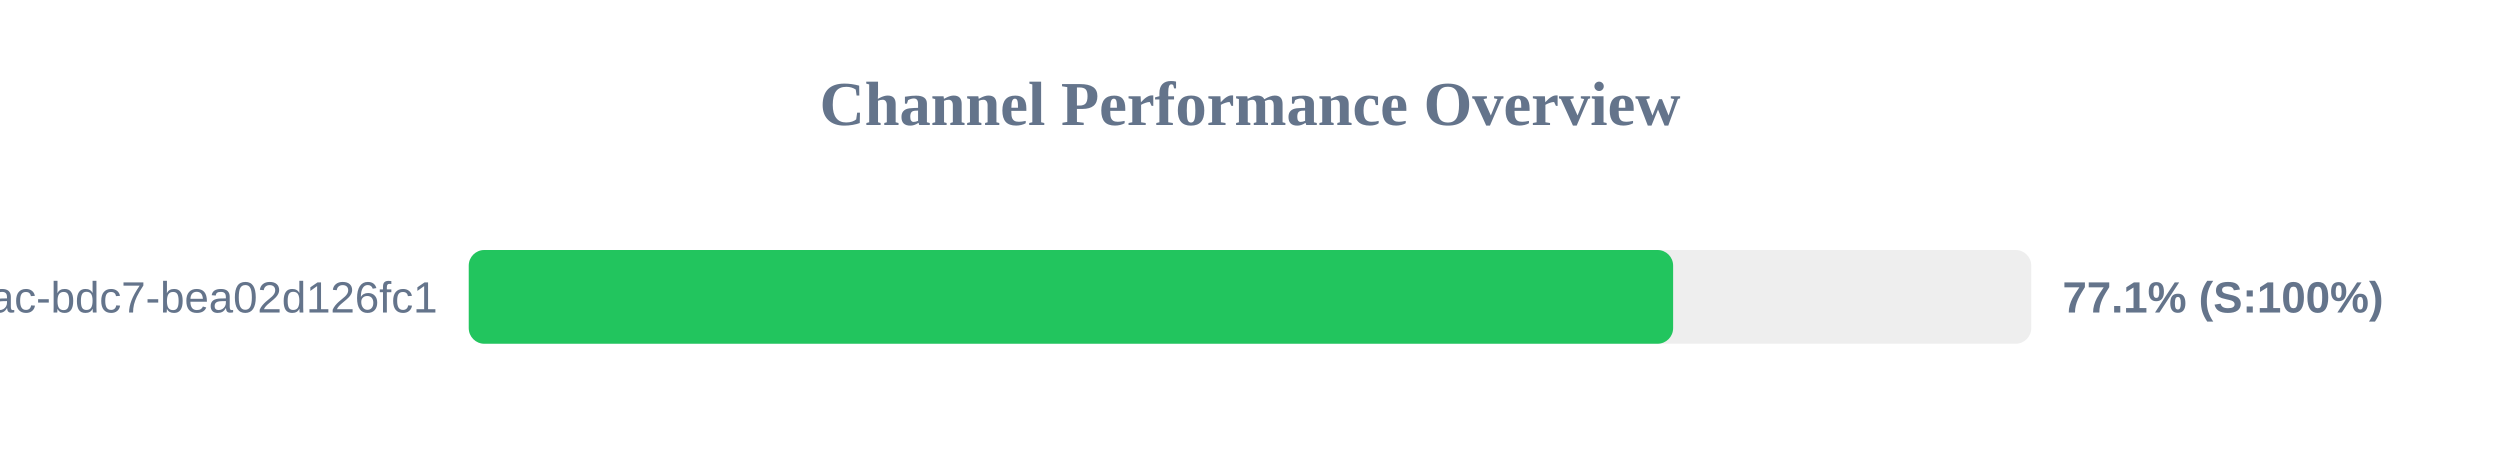
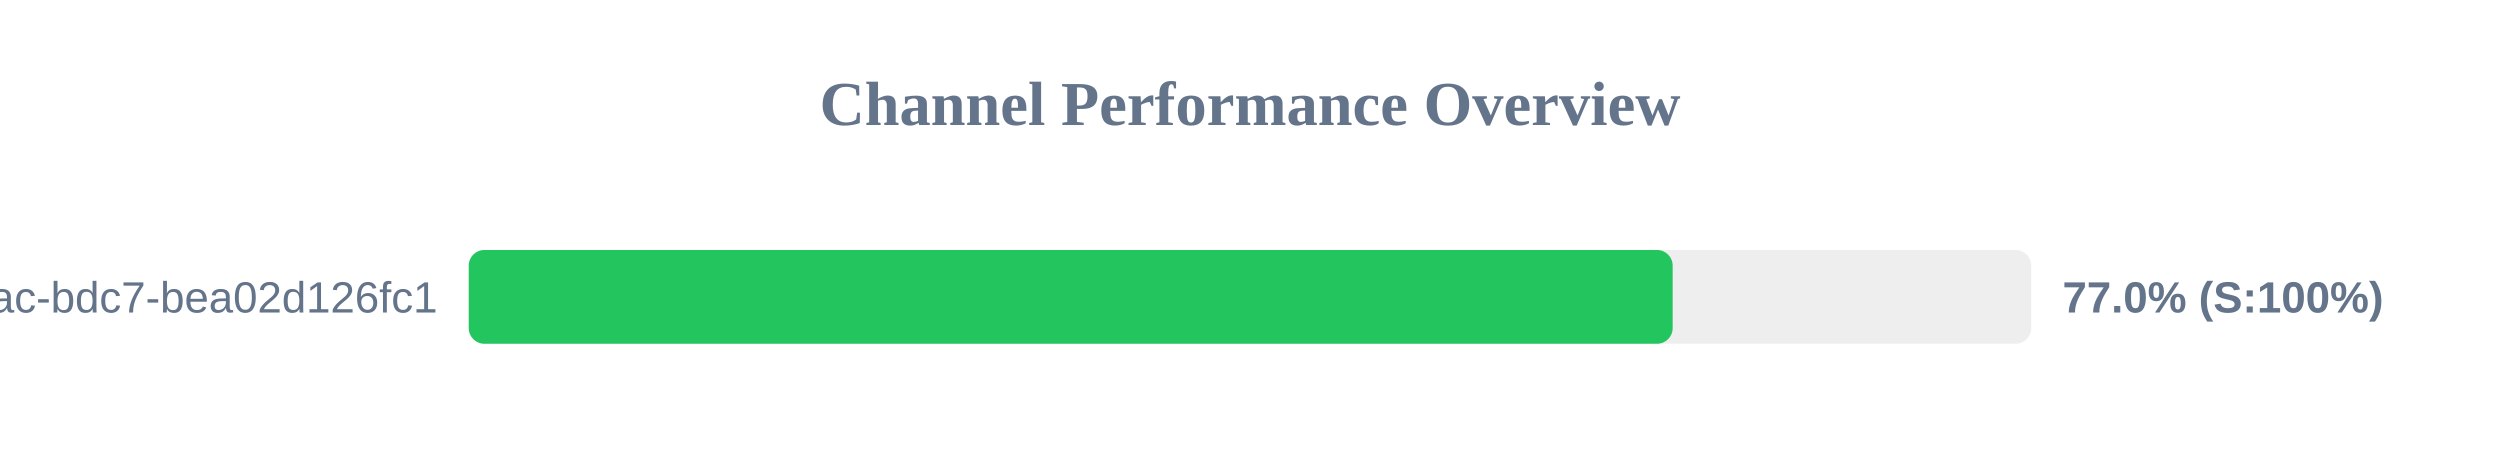
<svg xmlns="http://www.w3.org/2000/svg" width="800" height="150" version="1.1">
  <style>
        .row { font: 14px Arial; fill: #64748b; }
        .score { font: bold 14px Arial; fill: #64748b; }
    </style>
  <text x="400" y="40" text-anchor="middle" font-size="20px" font-weight="bold" fill="#64748b">Channel Performance Overview</text>
  <rect x="150" y="80" width="500" height="30" fill="#eee" rx="5" />
-   <rect x="150" y="80" width="385.4" height="30" fill="#22c55e" rx="5" />
+   <rect x="150" y="80" width="385.25" height="30" fill="#22c55e" rx="5" />
  <text x="140" y="100" text-anchor="end" class="row">?uuid=e31ad3e6-e341-42ac-bdc7-bea02d126fc1</text>
-   <text x="660" y="100" text-anchor="start" class="score">77.1% (S:100%)</text>
+   <text x="660" y="100" text-anchor="start" class="score">77.0% (S:100%)</text>
</svg>
